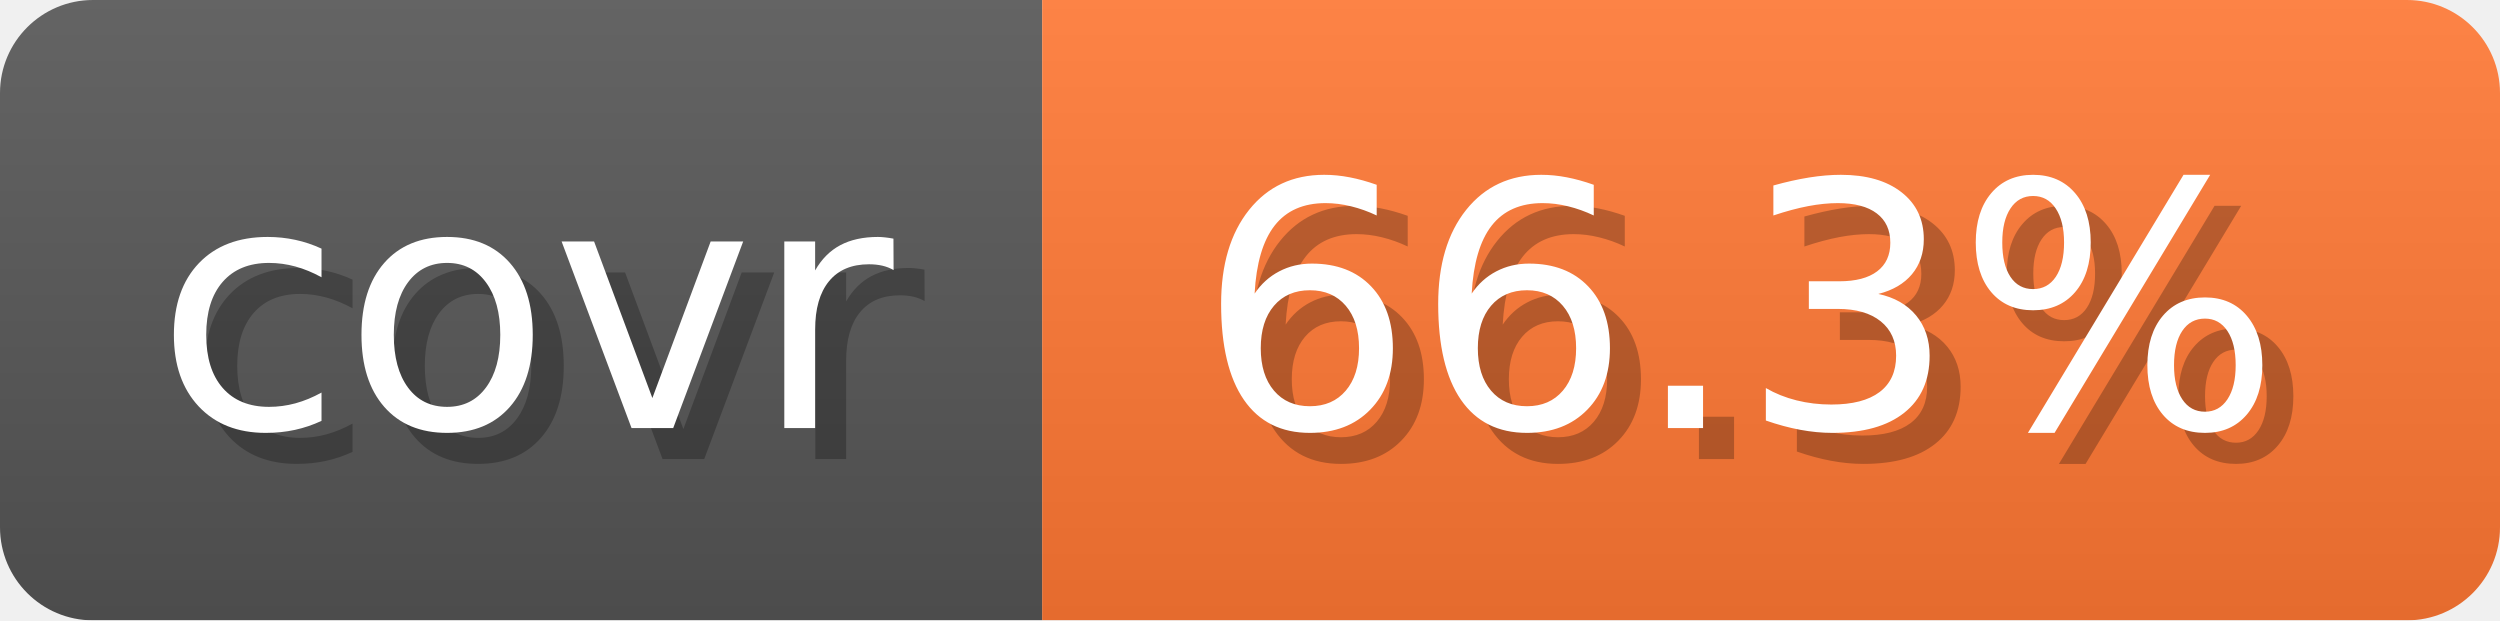
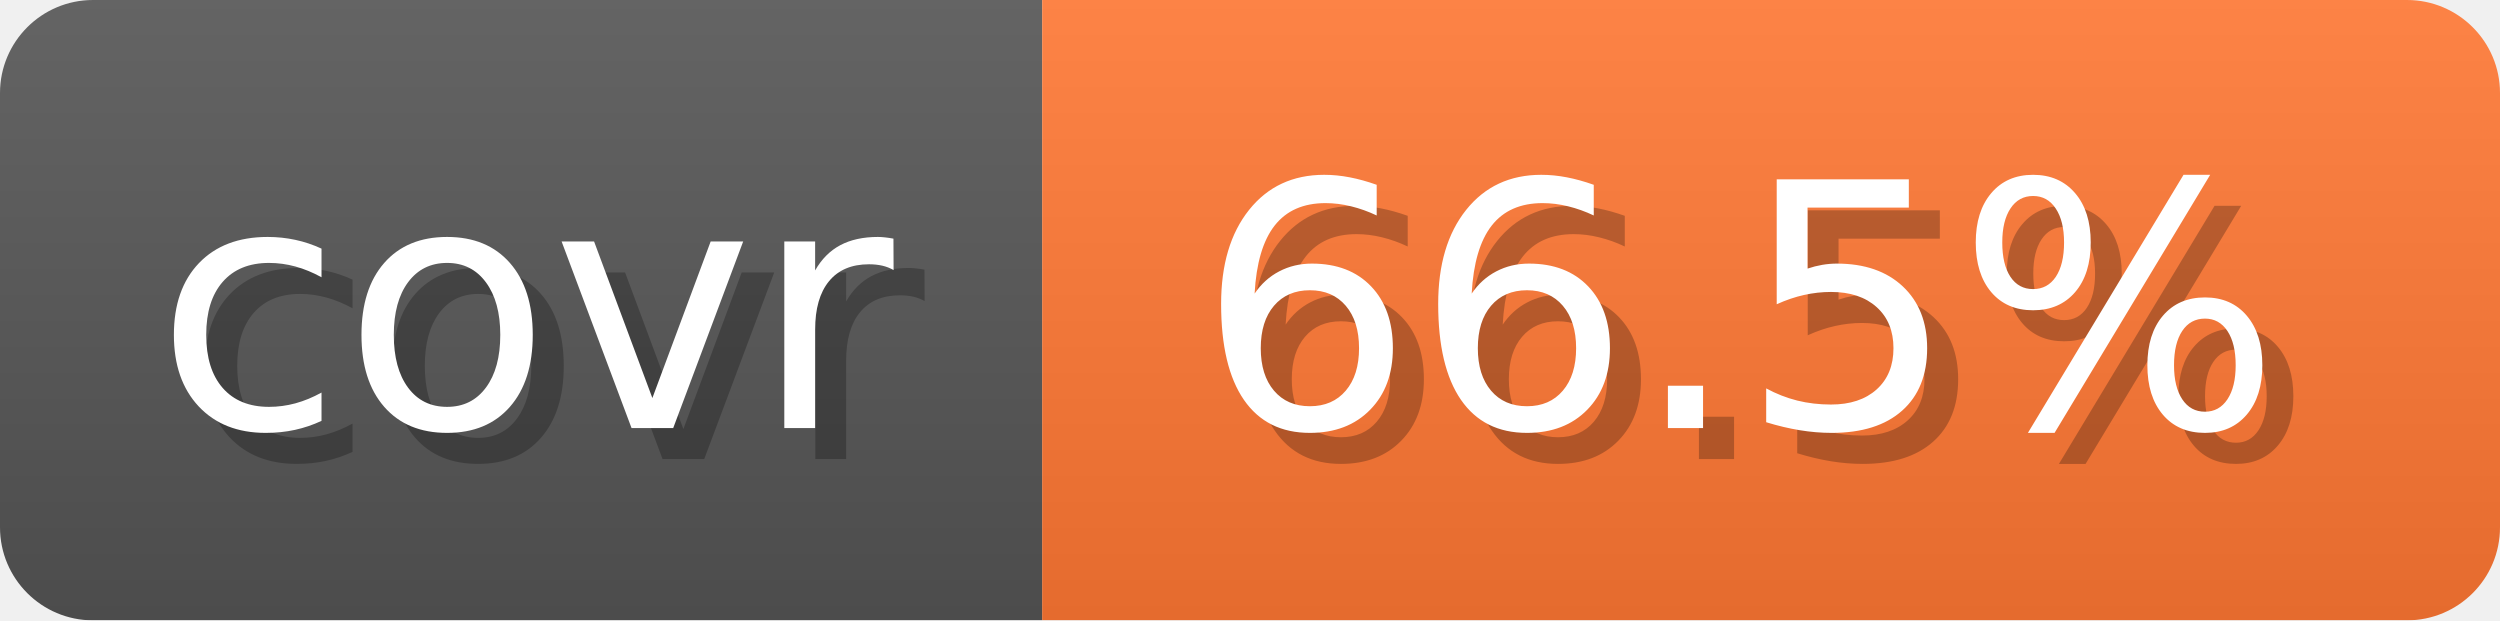
- <svg xmlns="http://www.w3.org/2000/svg" width="80.6" height="20" viewBox="0 0 806 200" role="img" aria-label="covr: 66.3%">
+ <svg xmlns="http://www.w3.org/2000/svg" width="80.6" height="20" viewBox="0 0 806 200" role="img" aria-label="covr: 66.5%">
  <linearGradient id="gradient" x2="0" y2="100%">
    <stop offset="0" stop-opacity=".1" stop-color="#EEE" />
    <stop offset="1" stop-opacity=".1" />
  </linearGradient>
  <mask id="round">
    <rect width="806" height="200" rx="30" fill="#FFF" />
  </mask>
  <g mask="url(#round)">
    <rect width="336" height="200" fill="#555" />
    <rect x="336" width="470" height="200" fill="#F73" />
    <rect width="806" height="200" fill="url(#gradient)" />
  </g>
  <g aria-hidden="true" text-anchor="start" font-family="Verdana,DejaVu Sans,sans-serif" font-size="110">
    <text x="60" y="148" textLength="236" fill="#000" opacity="0.25">covr</text>
    <text x="50" y="138" textLength="236" fill="#fff">covr</text>
-     <text x="396" y="148" textLength="370" fill="#000" opacity="0.25">66.3%</text>
-     <text x="386" y="138" textLength="370" fill="#fff">66.3%</text>
+     <text x="396" y="148" textLength="370" fill="#000" opacity="0.25">66.5%</text>
+     <text x="386" y="138" textLength="370" fill="#fff">66.5%</text>
  </g>
</svg>
